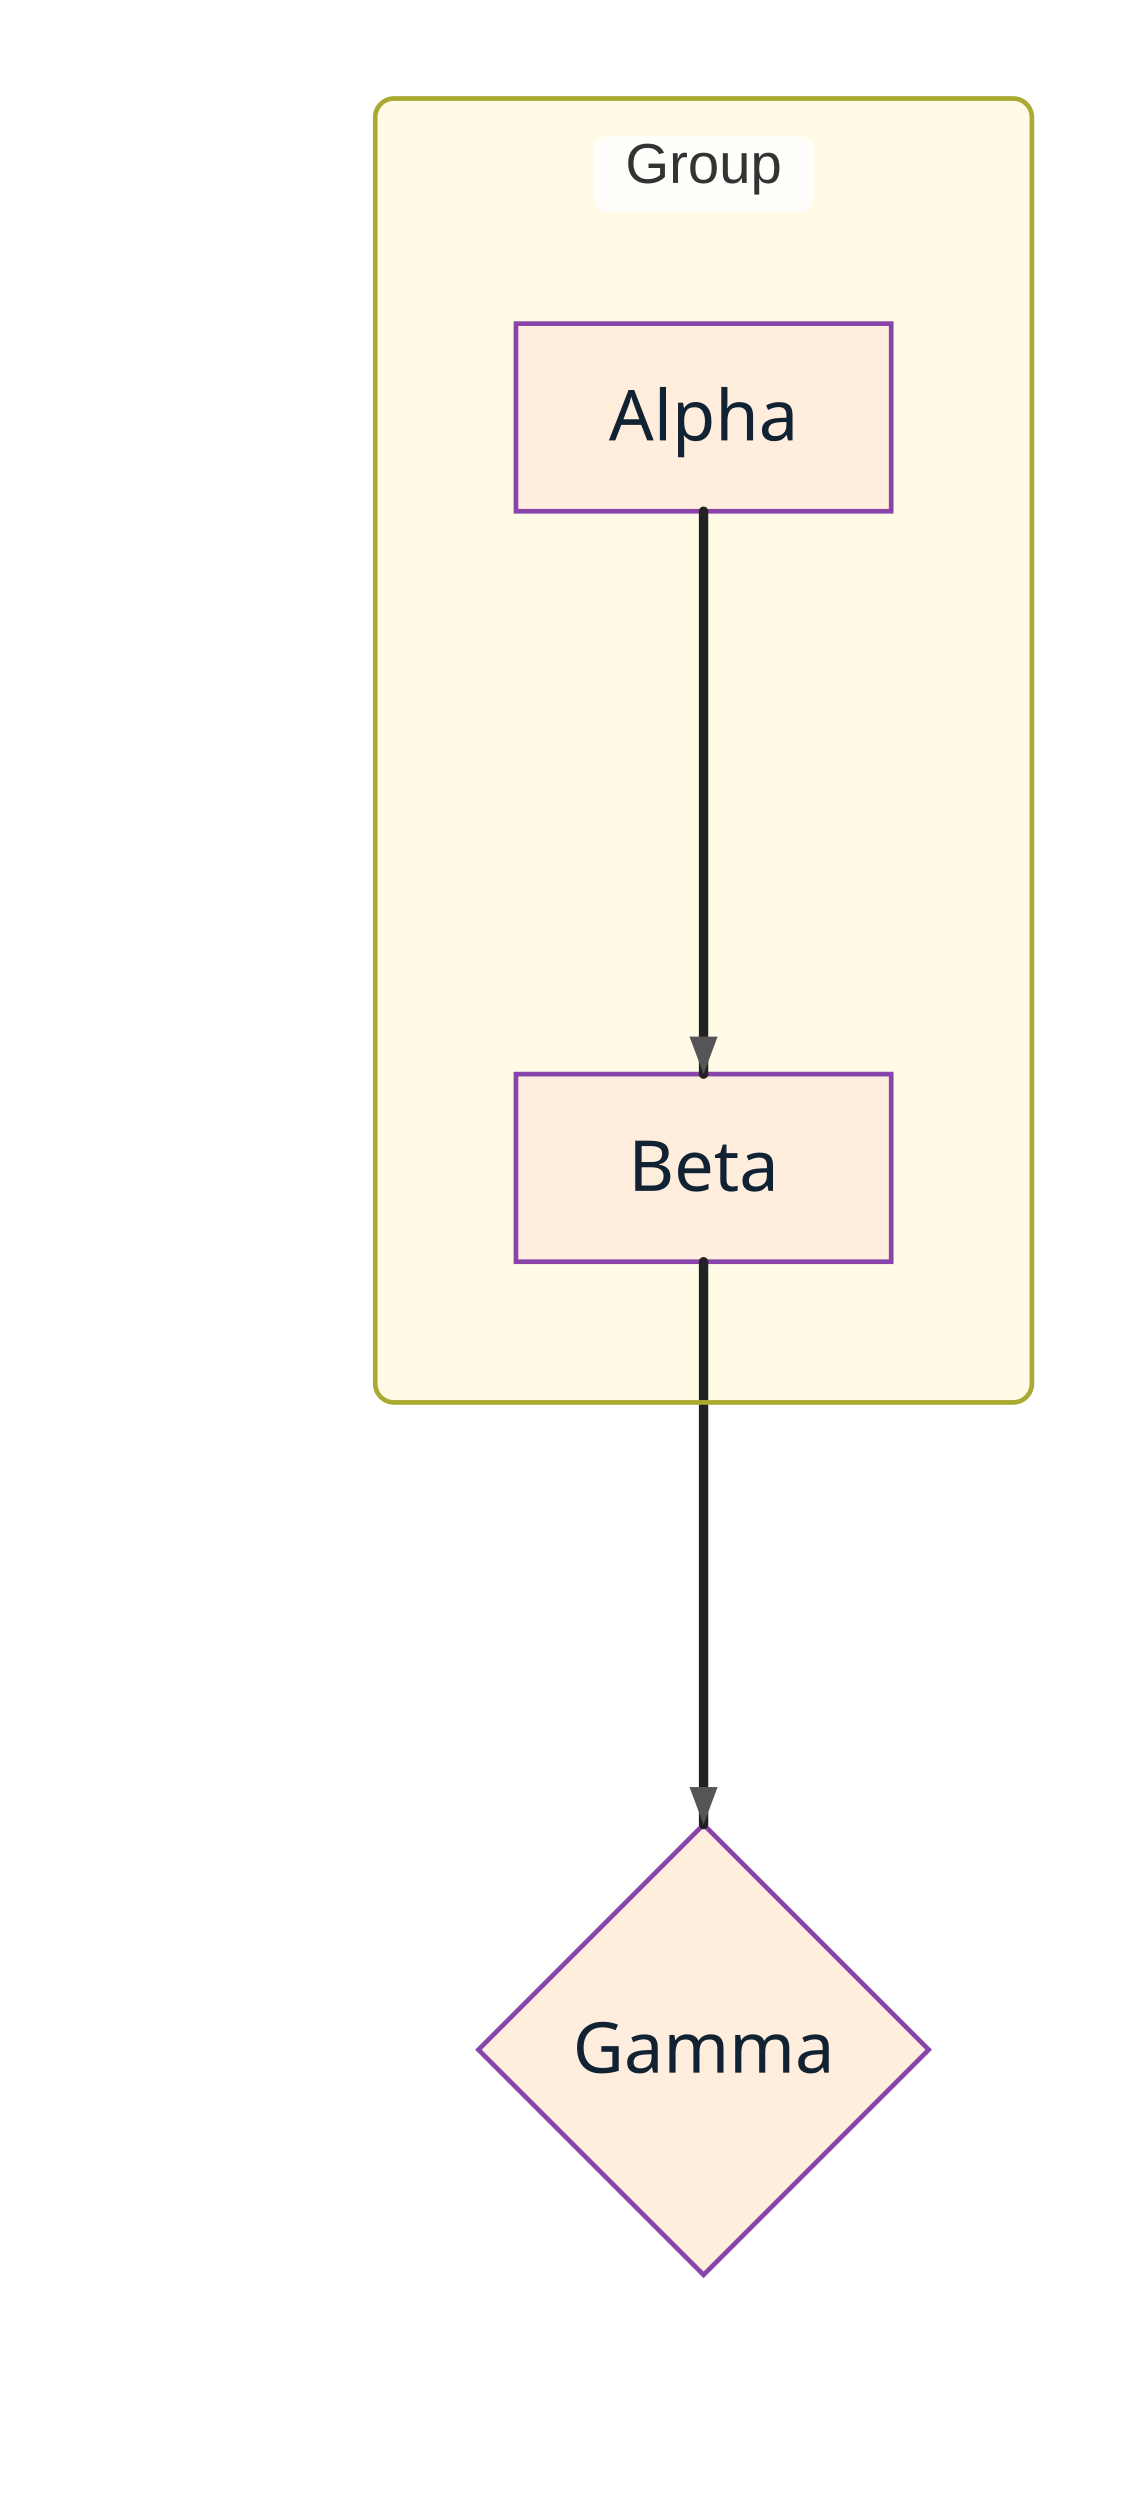
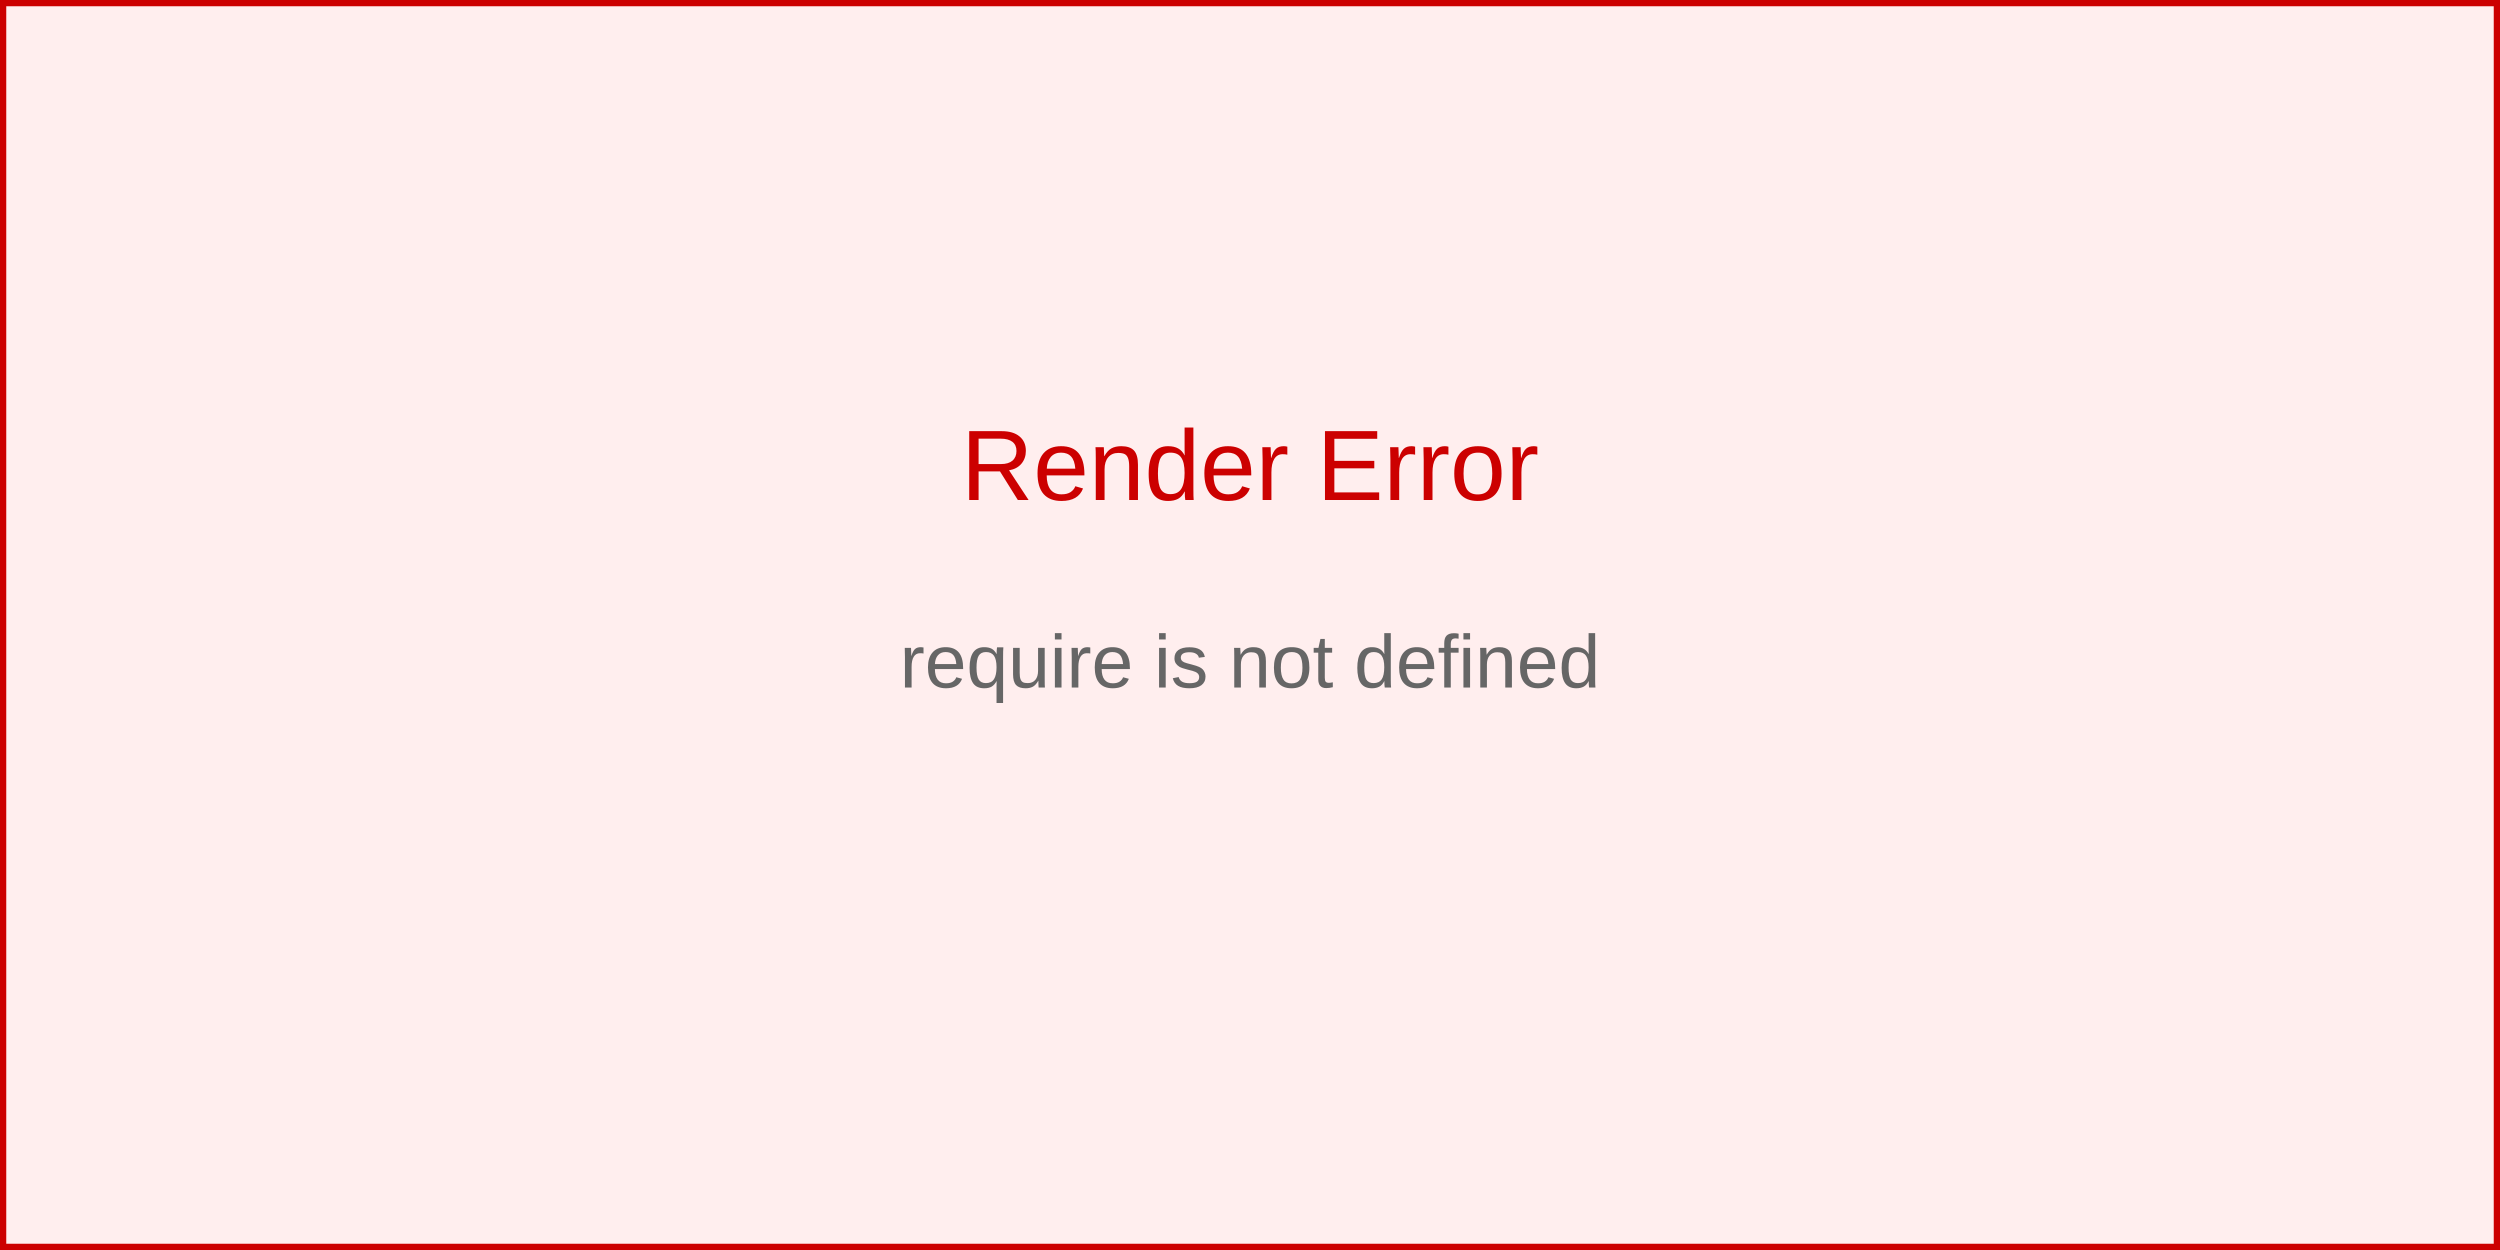
- <svg xmlns="http://www.w3.org/2000/svg" width="240" height="533" viewBox="0 0 240 533">
-   <rect x="0" y="0" width="240" height="533" fill="#ffffff" />
-   <style>
-       .node-shape { fill: #FFEEDD; stroke: #8844AA; stroke-width: 1px; }
-       .node-label { fill: #112233; font-family: Trebuchet MS; font-size: 15px; }
-       .edge-path { stroke: #222222; stroke-width: 2px; fill: none; }
-       .edge-label-bg { fill: rgba(232,232,232, 0.8); opacity: 0.5; }
-       .edge-label-text { fill: #333; font-family: Arial, sans-serif; font-size: 12px; }
-       /* Subgraph (cluster) styling */
-       .cluster-bg { fill: #FFFBE6; }
-       .cluster-border { fill: none; stroke: #AAAA33; stroke-width: 1px; }
-       .cluster-title-bg { fill: rgba(255,255,255,0.8); }
-       .cluster-label-text { fill: #333; font-family: Arial, sans-serif; font-size: 12px; }
-     </style>
-   <defs>
-     <marker id="arrow" viewBox="0 0 11 11" markerWidth="11" markerHeight="11" refX="11" refY="6" orient="auto" markerUnits="userSpaceOnUse">
-       <path d="M0,0 L0,11 L11,6 z" fill="#222222" />
-     </marker>
-     <marker id="circle-marker" viewBox="0 0 9 9" markerWidth="9" markerHeight="9" refX="4.5" refY="4.5" orient="auto" markerUnits="userSpaceOnUse">
-       <circle cx="4.5" cy="4.5" r="4.5" fill="#222222" />
-     </marker>
-     <marker id="cross-marker" viewBox="0 0 12 12" markerWidth="12" markerHeight="12" refX="6" refY="6" orient="auto" markerUnits="userSpaceOnUse">
-       <path d="M1.5,1.5 L10.5,10.5 M10.5,1.5 L1.5,10.5" stroke="#555555" stroke-width="2.25" />
-     </marker>
-   </defs>
-   <g class="subgraph-bg">
-     <rect class="cluster-bg" x="80" y="21" width="140" height="278" rx="4" ry="4" />
-   </g>
-   <g id="A">
-     <rect class="node-shape" x="110" y="69" width="80" height="40" rx="0" ry="0" />
-     <text class="node-label" x="150" y="93.9" text-anchor="middle">Alpha</text>
-   </g>
-   <g id="B">
-     <rect class="node-shape" x="110" y="229" width="80" height="40" rx="0" ry="0" />
-     <text class="node-label" x="150" y="253.9" text-anchor="middle">Beta</text>
-   </g>
-   <g id="C">
-     <polygon class="node-shape" points="150,389 198,437 150,485 102,437" />
-     <text class="node-label" x="150" y="441.9" text-anchor="middle">Gamma</text>
-   </g>
-   <path class="edge-path" d="M150,109 L150,119 C150,131 150,213 150,219 L150,229" stroke-linecap="round" stroke-linejoin="round" />
-   <path class="edge-path" d="M150,269 L150,279 C150,291 150,373 150,379 L150,389" stroke-linecap="round" stroke-linejoin="round" />
-   <g class="subgraph-borders">
-     <rect class="cluster-border" x="80" y="21" width="140" height="278" rx="4" ry="4" />
-   </g>
-   <g class="subgraph-title-bg">
-     <rect class="cluster-title-bg" x="126.5" y="29" width="47" height="16" rx="3" ry="3" />
-   </g>
-   <g class="subgraph-titles">
-     <text class="cluster-label-text" x="150" y="39" text-anchor="middle">Group</text>
-   </g>
-   <path d="M150,229 L147,221 L153,221 Z" fill="#555555" />
-   <path d="M150,389 L147,381 L153,381 Z" fill="#555555" />
+ <svg xmlns="http://www.w3.org/2000/svg" width="400" height="200" viewBox="0 0 400 200">
+   <rect width="400" height="200" fill="#fee" stroke="#c00" stroke-width="2" />
+   <text x="200" y="80" text-anchor="middle" font-family="Arial, sans-serif" font-size="16" fill="#c00">
+     Render Error
+   </text>
+   <text x="200" y="110" text-anchor="middle" font-family="Arial, sans-serif" font-size="12" fill="#666">
+     <tspan x="200" dy="0">require is not defined</tspan>
+   </text>
</svg>
